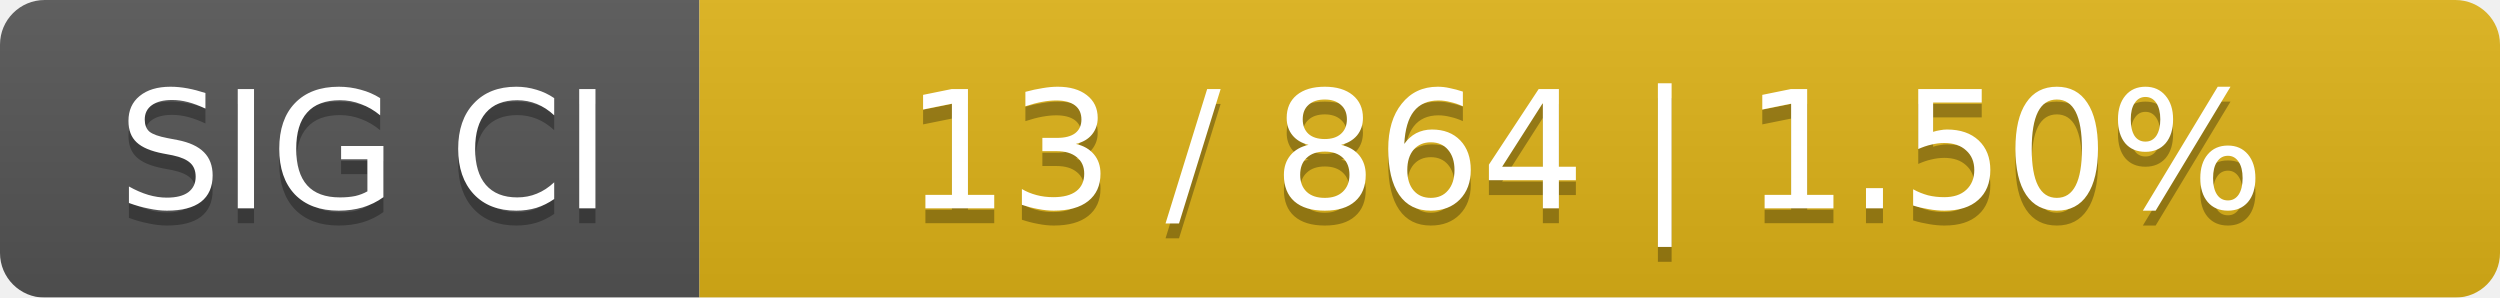
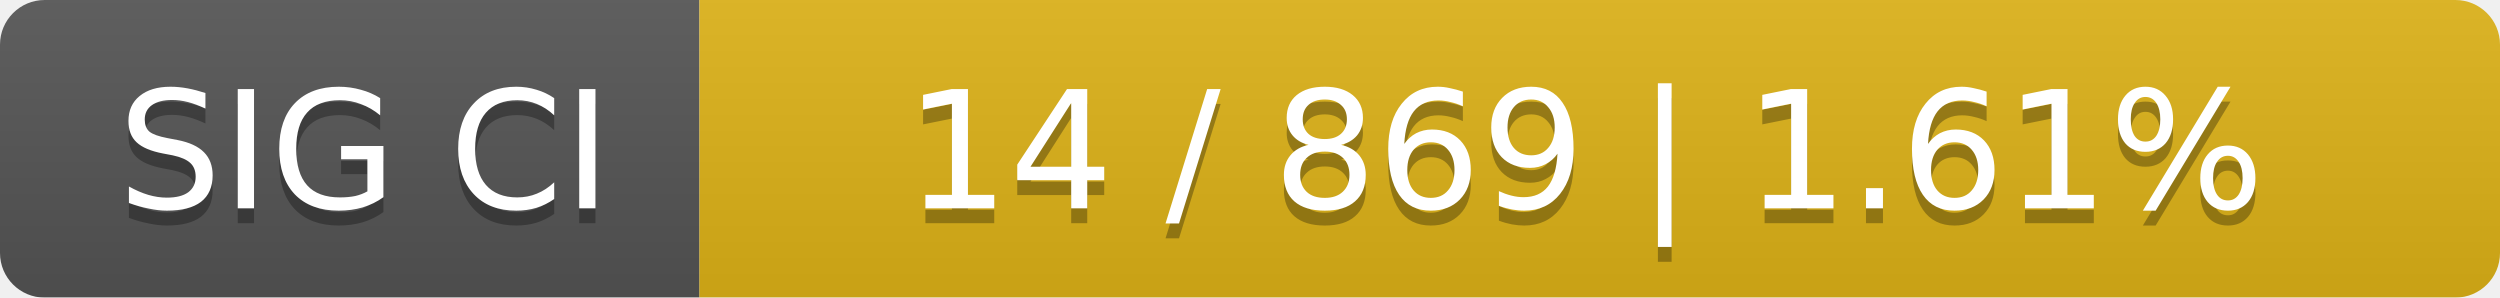
<svg xmlns="http://www.w3.org/2000/svg" width="168" height="20">
  <linearGradient id="smooth" x2="0" y2="100%">
    <stop offset="0" stop-color="#bbb" stop-opacity=".1" />
    <stop offset="1" stop-opacity=".1" />
  </linearGradient>
  <mask id="round">
    <rect width="168" height="20" rx="3" fill="#fff" />
  </mask>
  <g mask="url(#round)">
    <rect width="47" height="20" fill="#555" />
    <rect x="47" width="121" height="20" fill="#dfb317" />
    <rect width="168" height="20" fill="url(#smooth)" />
  </g>
  <g fill="#fff" text-anchor="middle" font-family="DejaVu Sans,Verdana,Geneva,sans-serif" font-size="11">
    <text x="24.5" y="15" fill="#010101" fill-opacity=".3">SIG CI</text>
    <text x="24.5" y="14">SIG CI</text>
-     <text x="106.5" y="15" fill="#010101" fill-opacity=".3">13 / 864    |    1.50%</text>
-     <text x="106.5" y="14">13 / 864    |    1.50%</text>
+     <text x="106.5" y="15" fill="#010101" fill-opacity=".3">14 / 869    |    1.61%</text>
+     <text x="106.5" y="14">14 / 869    |    1.61%</text>
  </g>
</svg>
